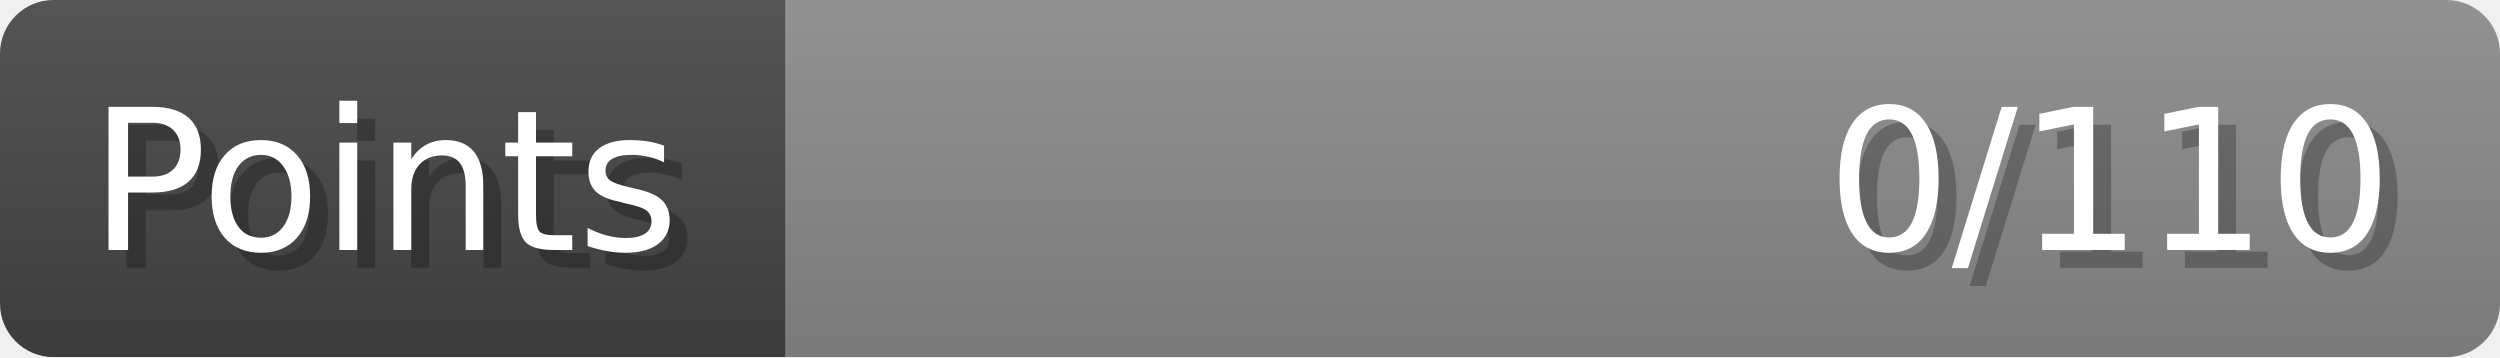
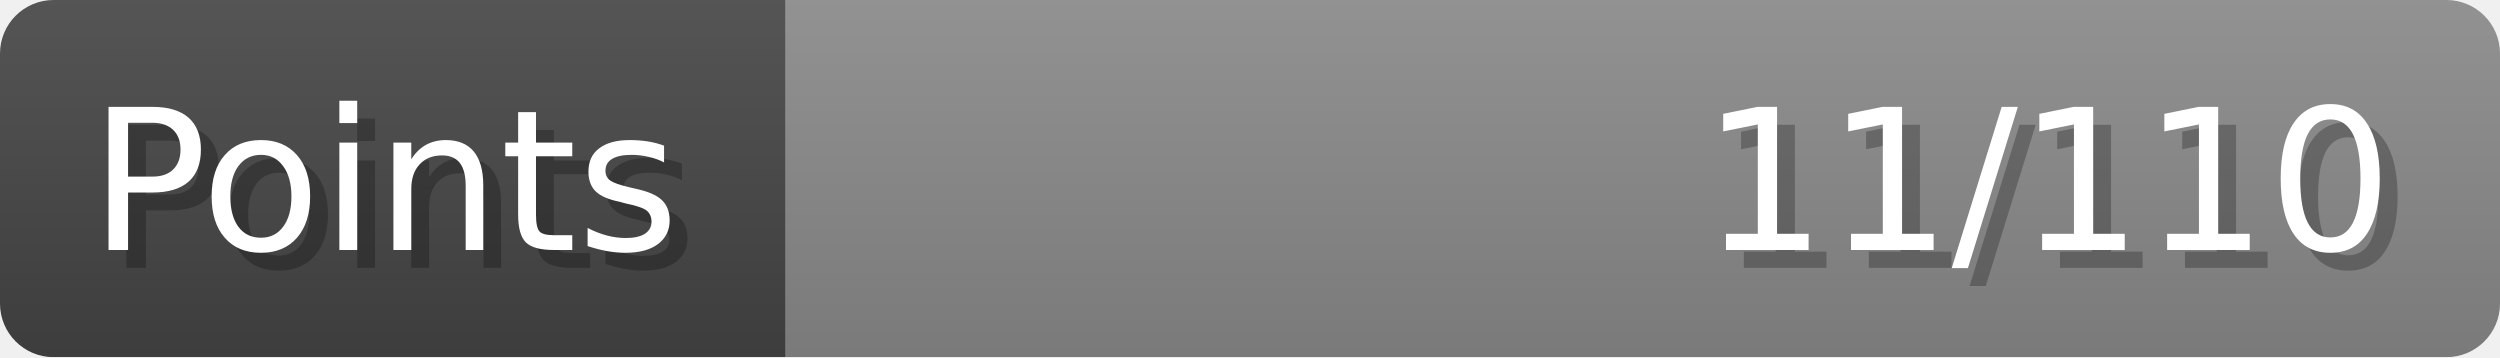
- <svg xmlns="http://www.w3.org/2000/svg" width="140px" height="20px" role="img" aria-label="Points: 0/110">
+ <svg xmlns="http://www.w3.org/2000/svg" width="140px" height="20px" role="img" aria-label="Points: 11/110">
  <linearGradient id="a" x2="0" y2="100%">
    <stop offset="0" stop-opacity=".1" stop-color="#EEE" />
    <stop offset="1" stop-opacity=".1" />
  </linearGradient>
  <mask id="m">
    <rect width="100%" height="100%" rx="3" fill="#FFF" />
  </mask>
  <g mask="url(#m)">
    <rect x="0" y="0" width="44" height="20" fill="#444" />
    <svg x="44" y="0" width="96" height="20">
      <rect width="100%" height="100%" fill="#888888" />
      <rect width="0%" height="100%" fill="#33CC11" transform="">
-         <animate attributeName="width" begin="0.5s" dur="600ms" from="0%" to="0%" repeatCount="1" fill="freeze" calcMode="spline" keyTimes="0; 1" keySplines="0.3, 0.61, 0.355, 1" />
+         <animate attributeName="width" begin="0.5s" dur="600ms" from="0%" to="10%" repeatCount="1" fill="freeze" calcMode="spline" keyTimes="0; 1" keySplines="0.3, 0.61, 0.355, 1" />
      </rect>
    </svg>
    <rect width="140" height="20" fill="url(#a)" />
  </g>
  <g aria-hidden="true" font-size="11" font-family="Verdana, DejaVu Sans, sans-serif" fill="#FFFFFF">
    <text x="6" y="15" fill="#000" opacity="0.25">Points</text>
    <text x="5" y="14">Points</text>
-     <text x="135" y="15" fill="#000" opacity="0.25" text-anchor="end">0/110</text>
-     <text x="134" y="14" text-anchor="end">0/110</text>
+     <text x="135" y="15" fill="#000" opacity="0.25" text-anchor="end">11/110</text>
+     <text x="134" y="14" text-anchor="end">11/110</text>
  </g>
</svg>
